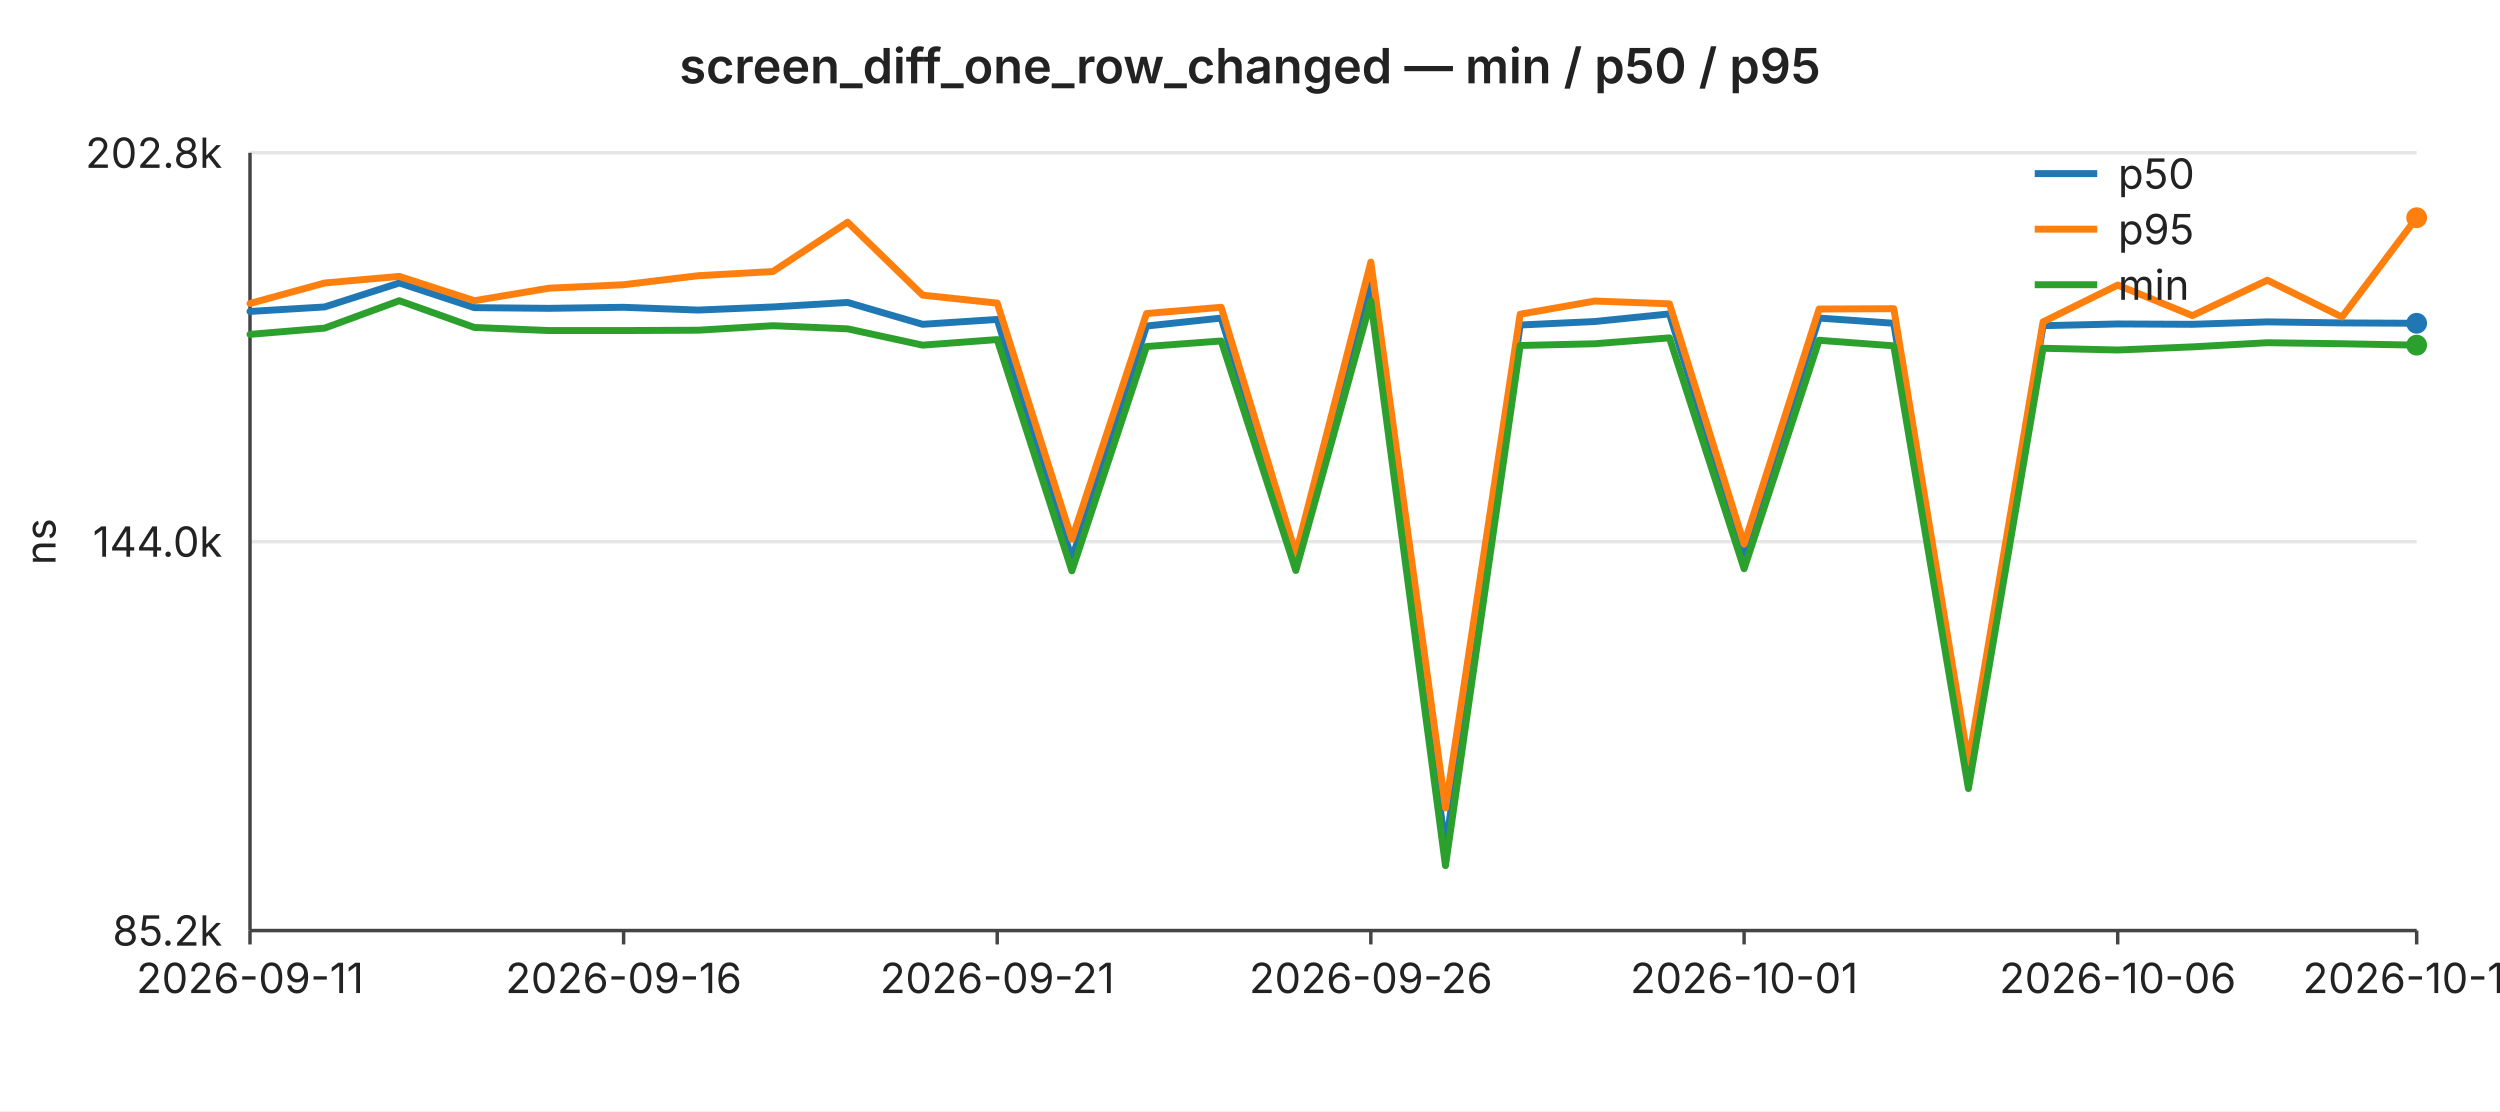
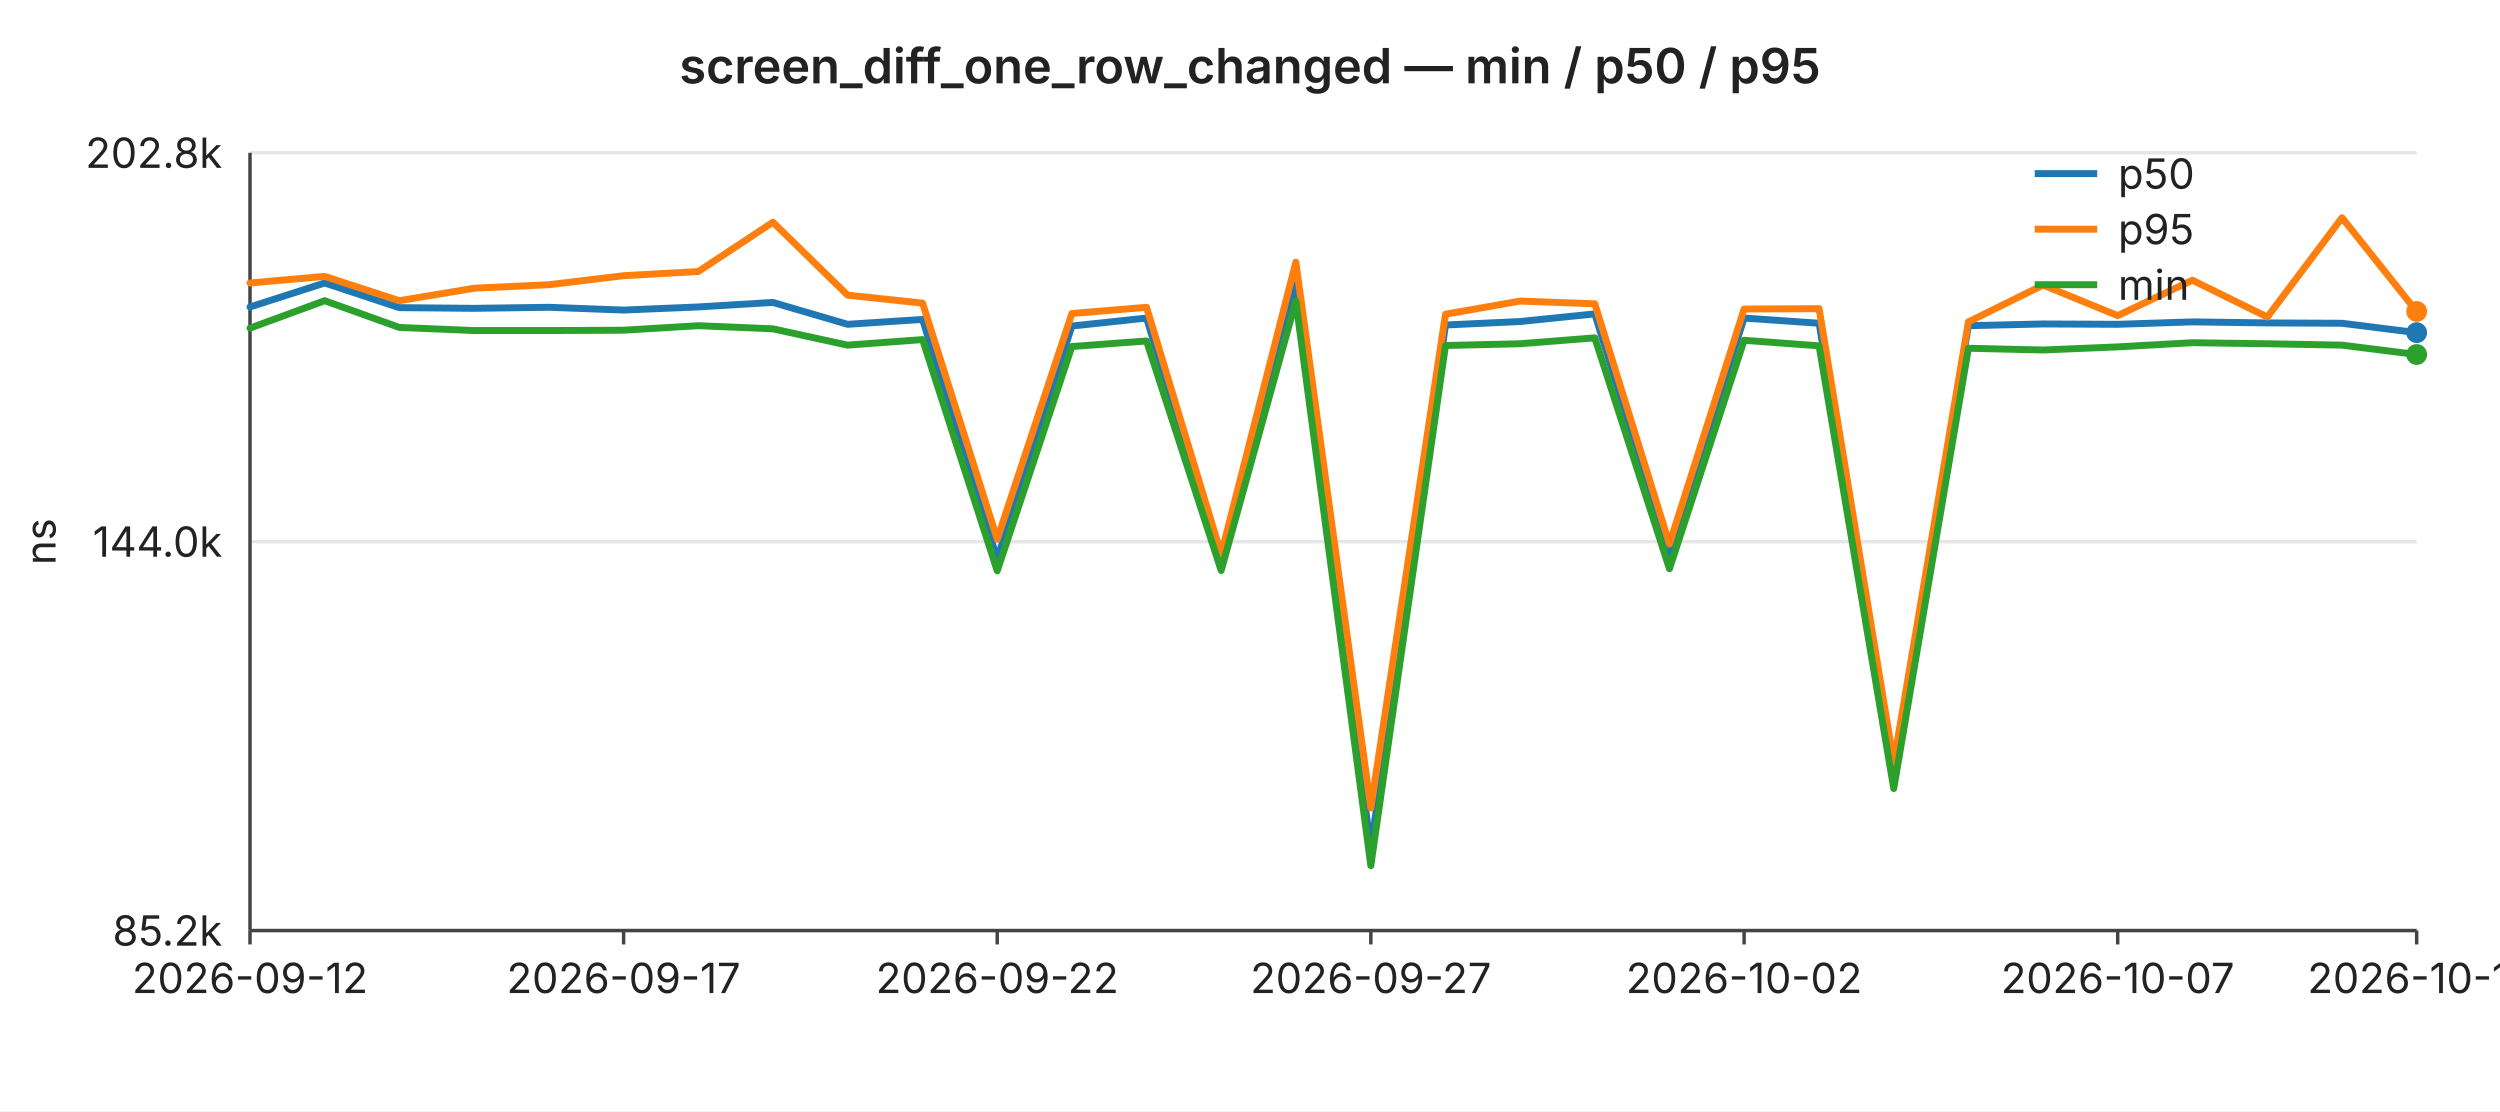
<svg xmlns="http://www.w3.org/2000/svg" width="720" height="320" viewBox="0 0 720 320" font-family="-apple-system,BlinkMacSystemFont,Segoe UI,sans-serif" font-size="12">
  <rect width="720" height="320" fill="#ffffff" />
  <text x="360" y="24" text-anchor="middle" font-size="14" font-weight="600" fill="#222">screen_diff_one_row_changed — min / p50 / p95</text>
  <line x1="72" y1="44.0" x2="696" y2="44.0" stroke="#e6e6e6" stroke-width="1" />
  <text x="64" y="44.0" text-anchor="end" dominant-baseline="middle" fill="#222">202.8k</text>
  <line x1="72" y1="156.0" x2="696" y2="156.0" stroke="#e6e6e6" stroke-width="1" />
  <text x="64" y="156.0" text-anchor="end" dominant-baseline="middle" fill="#222">144.0k</text>
  <line x1="72" y1="268.0" x2="696" y2="268.0" stroke="#e6e6e6" stroke-width="1" />
  <text x="64" y="268.0" text-anchor="end" dominant-baseline="middle" fill="#222">85.2k</text>
  <text x="16" y="156" text-anchor="middle" fill="#222" transform="rotate(-90 16 156)">ns</text>
  <line x1="72" y1="44" x2="72" y2="268" stroke="#444" stroke-width="1" />
  <line x1="72" y1="268" x2="696" y2="268" stroke="#444" stroke-width="1" />
  <line x1="72.0" y1="268" x2="72.0" y2="272" stroke="#444" stroke-width="1" />
-   <text x="72.0" y="286" text-anchor="middle" fill="#222">2026-09-11</text>
+   <text x="72.0" y="286" text-anchor="middle" fill="#222">2026-09-12</text>
  <line x1="179.6" y1="268" x2="179.6" y2="272" stroke="#444" stroke-width="1" />
-   <text x="179.6" y="286" text-anchor="middle" fill="#222">2026-09-16</text>
+   <text x="179.6" y="286" text-anchor="middle" fill="#222">2026-09-17</text>
  <line x1="287.2" y1="268" x2="287.2" y2="272" stroke="#444" stroke-width="1" />
-   <text x="287.2" y="286" text-anchor="middle" fill="#222">2026-09-21</text>
+   <text x="287.2" y="286" text-anchor="middle" fill="#222">2026-09-22</text>
  <line x1="394.8" y1="268" x2="394.8" y2="272" stroke="#444" stroke-width="1" />
-   <text x="394.8" y="286" text-anchor="middle" fill="#222">2026-09-26</text>
+   <text x="394.8" y="286" text-anchor="middle" fill="#222">2026-09-27</text>
  <line x1="502.3" y1="268" x2="502.3" y2="272" stroke="#444" stroke-width="1" />
-   <text x="502.3" y="286" text-anchor="middle" fill="#222">2026-10-01</text>
+   <text x="502.3" y="286" text-anchor="middle" fill="#222">2026-10-02</text>
  <line x1="609.9" y1="268" x2="609.9" y2="272" stroke="#444" stroke-width="1" />
-   <text x="609.9" y="286" text-anchor="middle" fill="#222">2026-10-06</text>
+   <text x="609.9" y="286" text-anchor="middle" fill="#222">2026-10-07</text>
  <line x1="696.0" y1="268" x2="696.0" y2="272" stroke="#444" stroke-width="1" />
-   <text x="696.0" y="286" text-anchor="middle" fill="#222">2026-10-10</text>
-   <polyline fill="none" stroke="#1f77b4" stroke-width="2" stroke-linejoin="round" stroke-linecap="round" points="72.0,89.7 93.5,88.4 115.0,81.5 136.6,88.6 158.1,88.8 179.6,88.5 201.1,89.3 222.6,88.4 244.1,87.1 265.7,93.4 287.2,92.0 308.7,161.0 330.2,93.9 351.7,91.6 373.2,161.4 394.8,81.9 416.3,244.3 437.8,93.6 459.3,92.6 480.8,90.4 502.3,159.6 523.9,91.6 545.4,93.1 566.9,222.9 588.4,93.8 609.9,93.3 631.4,93.4 653.0,92.7 674.5,93.0 696.0,93.1" />
-   <circle cx="696.0" cy="93.1" r="3" fill="#1f77b4" />
-   <polyline fill="none" stroke="#ff7f0e" stroke-width="2" stroke-linejoin="round" stroke-linecap="round" points="72.0,87.4 93.5,81.5 115.0,79.6 136.6,86.6 158.1,83.0 179.6,82.0 201.1,79.4 222.6,78.2 244.1,64.0 265.7,85.0 287.2,87.3 308.7,155.3 330.2,90.3 351.7,88.5 373.2,159.6 394.8,75.5 416.3,232.7 437.8,90.5 459.3,86.7 480.8,87.5 502.3,156.7 523.9,89.0 545.4,88.9 566.9,219.6 588.4,92.7 609.9,82.1 631.4,90.9 653.0,80.7 674.5,91.3 696.0,62.7" />
-   <circle cx="696.0" cy="62.7" r="3" fill="#ff7f0e" />
-   <polyline fill="none" stroke="#2ca02c" stroke-width="2" stroke-linejoin="round" stroke-linecap="round" points="72.0,96.3 93.5,94.5 115.0,86.6 136.6,94.3 158.1,95.2 179.6,95.2 201.1,95.1 222.6,93.8 244.1,94.7 265.7,99.4 287.2,97.8 308.7,164.4 330.2,99.8 351.7,98.2 373.2,164.3 394.8,86.7 416.3,249.3 437.8,99.5 459.3,99.0 480.8,97.3 502.3,163.8 523.9,98.0 545.4,99.6 566.9,227.1 588.4,100.3 609.9,100.8 631.4,99.9 653.0,98.7 674.5,99.0 696.0,99.4" />
-   <circle cx="696.0" cy="99.4" r="3" fill="#2ca02c" />
+   <text x="696.0" y="286" text-anchor="middle" fill="#222">2026-10-11</text>
+   <polyline fill="none" stroke="#1f77b4" stroke-width="2" stroke-linejoin="round" stroke-linecap="round" points="72.0,88.4 93.5,81.5 115.0,88.6 136.6,88.8 158.1,88.5 179.6,89.3 201.1,88.4 222.6,87.1 244.1,93.4 265.7,92.0 287.2,161.0 308.7,93.9 330.2,91.6 351.7,161.4 373.2,81.9 394.8,244.3 416.3,93.6 437.8,92.6 459.3,90.4 480.8,159.6 502.3,91.6 523.9,93.1 545.4,222.9 566.9,93.8 588.4,93.3 609.9,93.4 631.4,92.7 653.0,93.0 674.5,93.1 696.0,95.8" />
+   <circle cx="696.0" cy="95.8" r="3" fill="#1f77b4" />
+   <polyline fill="none" stroke="#ff7f0e" stroke-width="2" stroke-linejoin="round" stroke-linecap="round" points="72.0,81.5 93.5,79.6 115.0,86.6 136.6,83.0 158.1,82.0 179.6,79.4 201.1,78.2 222.6,64.0 244.1,85.0 265.7,87.3 287.2,155.3 308.7,90.3 330.2,88.5 351.7,159.6 373.2,75.5 394.8,232.7 416.3,90.5 437.8,86.7 459.3,87.5 480.8,156.7 502.3,89.0 523.9,88.9 545.4,219.6 566.9,92.7 588.4,82.1 609.9,90.9 631.4,80.7 653.0,91.3 674.5,62.7 696.0,89.7" />
+   <circle cx="696.0" cy="89.7" r="3" fill="#ff7f0e" />
+   <polyline fill="none" stroke="#2ca02c" stroke-width="2" stroke-linejoin="round" stroke-linecap="round" points="72.0,94.5 93.5,86.6 115.0,94.3 136.6,95.2 158.1,95.2 179.6,95.1 201.1,93.8 222.6,94.7 244.1,99.4 265.7,97.8 287.2,164.4 308.7,99.8 330.2,98.2 351.7,164.3 373.2,86.7 394.8,249.3 416.3,99.5 437.8,99.0 459.3,97.3 480.8,163.8 502.3,98.0 523.9,99.6 545.4,227.1 566.9,100.3 588.4,100.8 609.9,99.9 631.4,98.7 653.0,99.0 674.5,99.4 696.0,102.1" />
+   <circle cx="696.0" cy="102.1" r="3" fill="#2ca02c" />
  <line x1="586" y1="50" x2="604" y2="50" stroke="#1f77b4" stroke-width="2" />
  <text x="610" y="50" dominant-baseline="middle" fill="#222">p50</text>
  <line x1="586" y1="66" x2="604" y2="66" stroke="#ff7f0e" stroke-width="2" />
  <text x="610" y="66" dominant-baseline="middle" fill="#222">p95</text>
  <line x1="586" y1="82" x2="604" y2="82" stroke="#2ca02c" stroke-width="2" />
  <text x="610" y="82" dominant-baseline="middle" fill="#222">min</text>
</svg>
